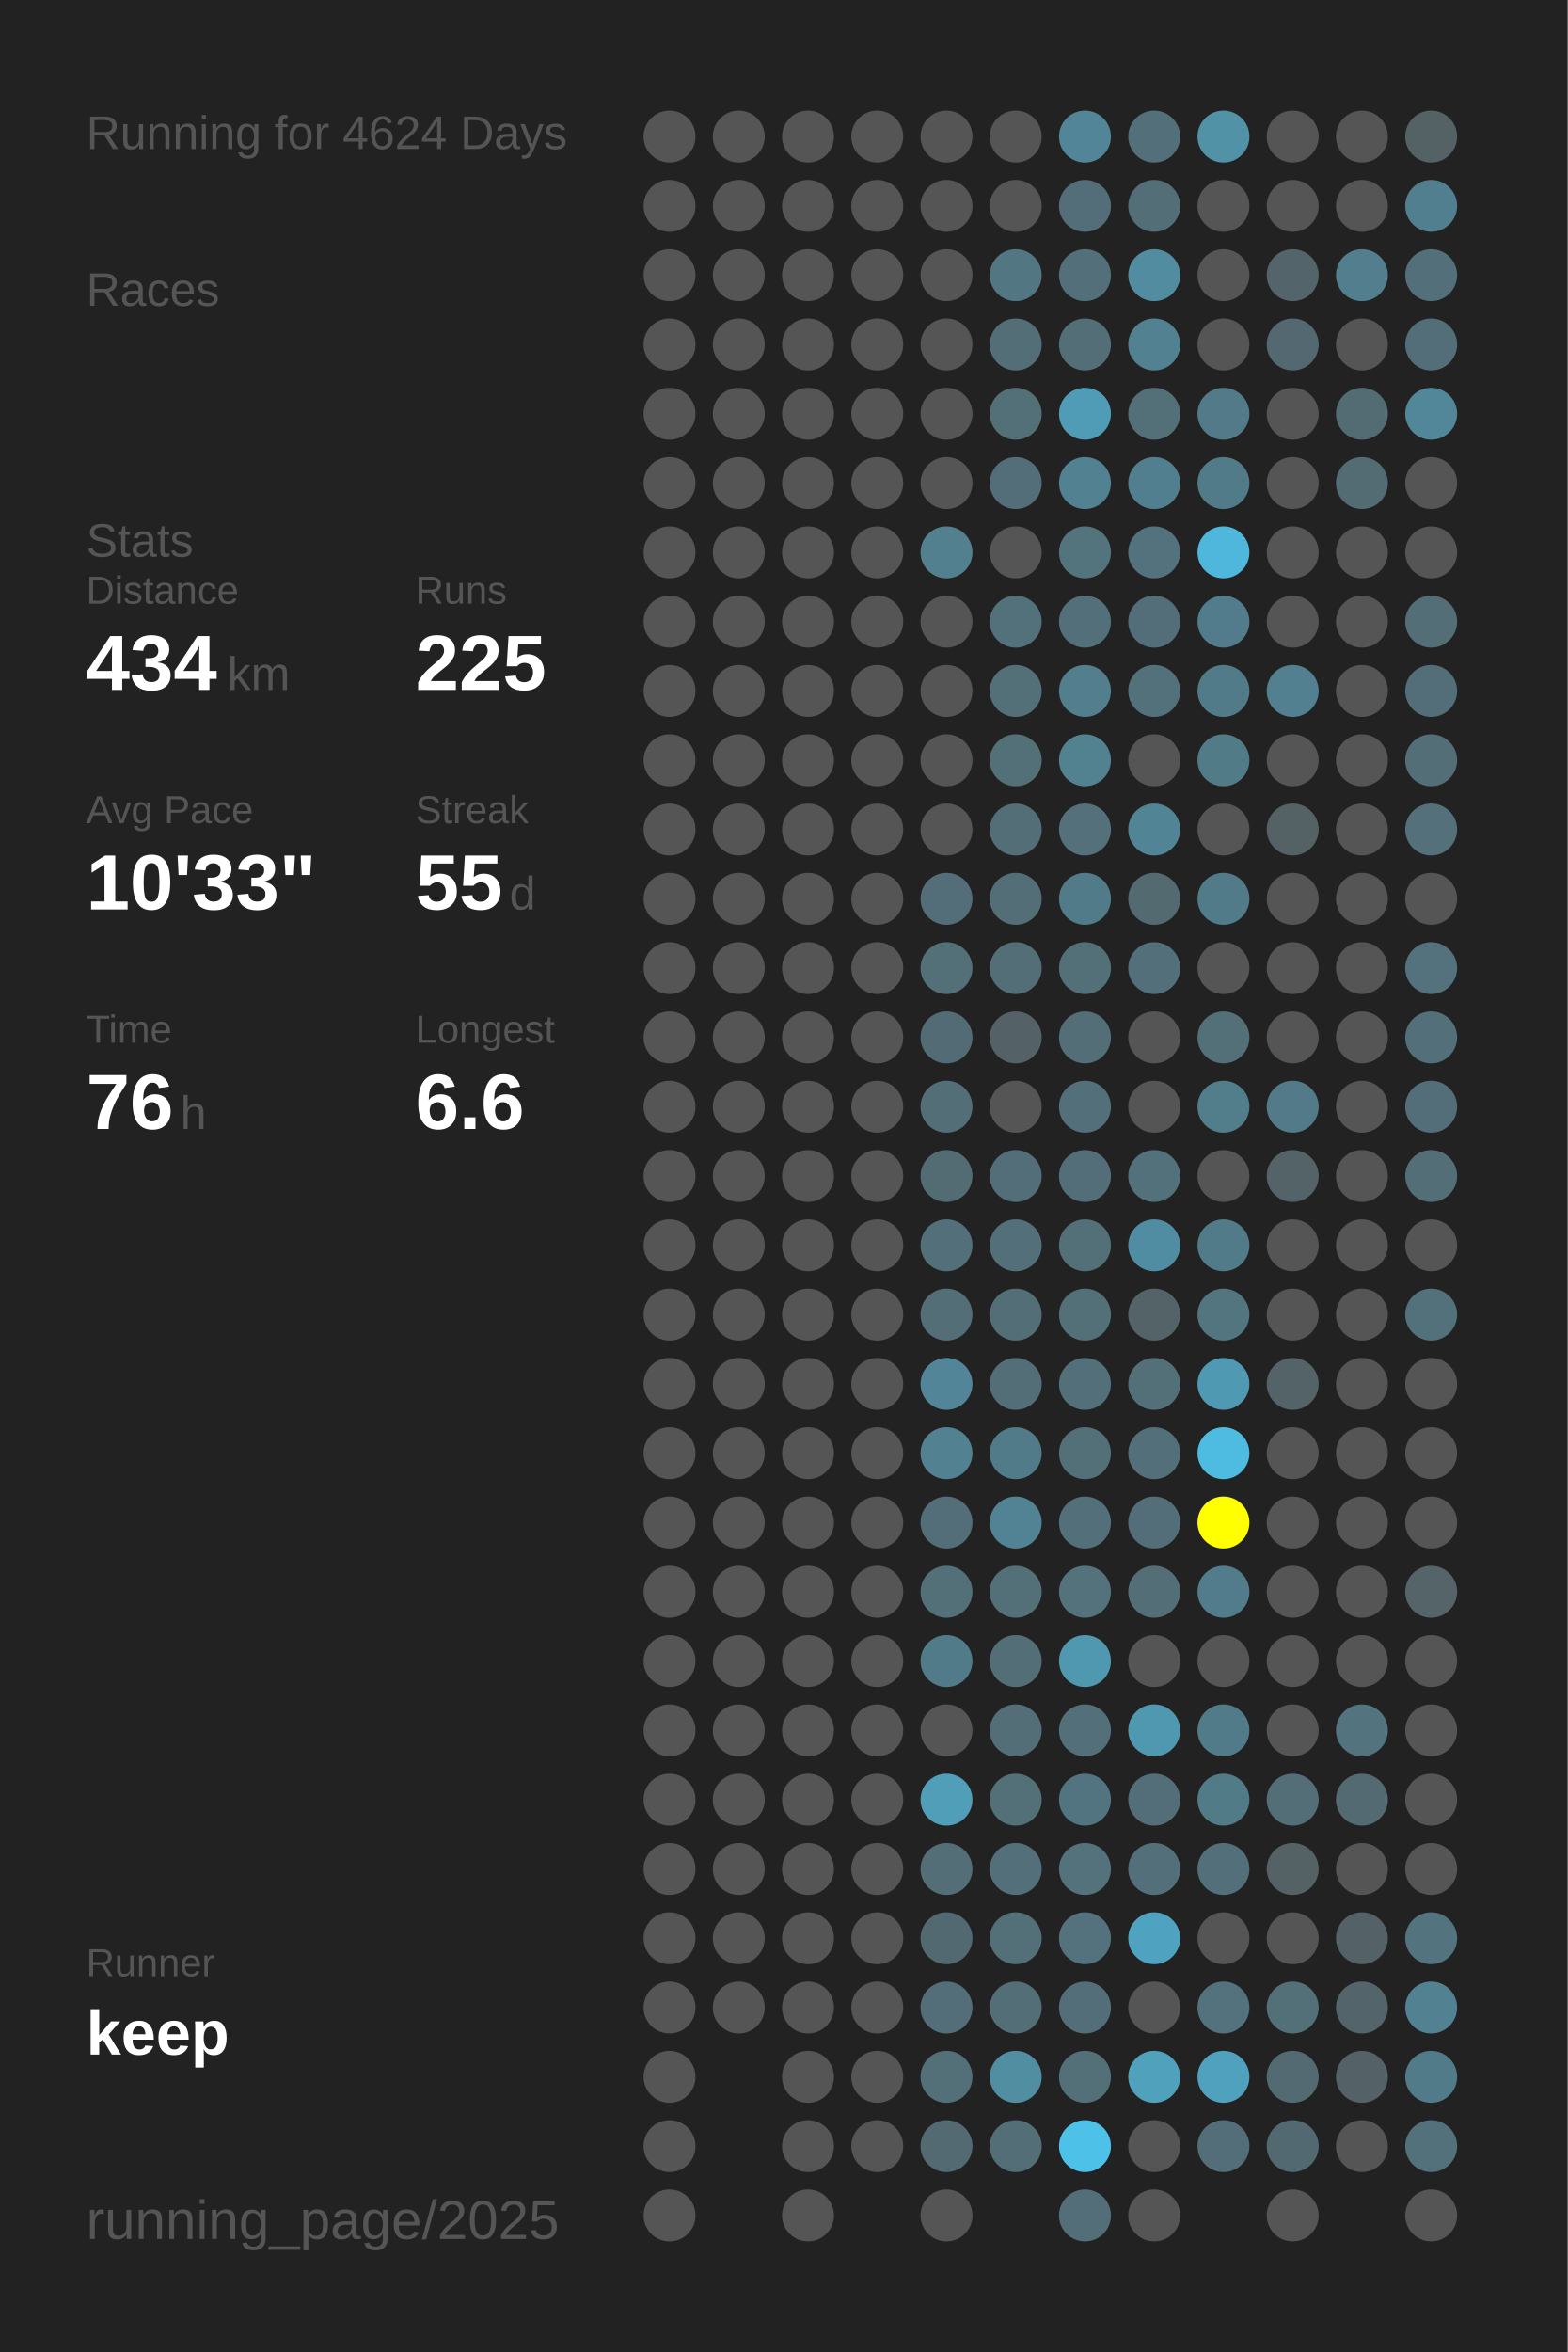
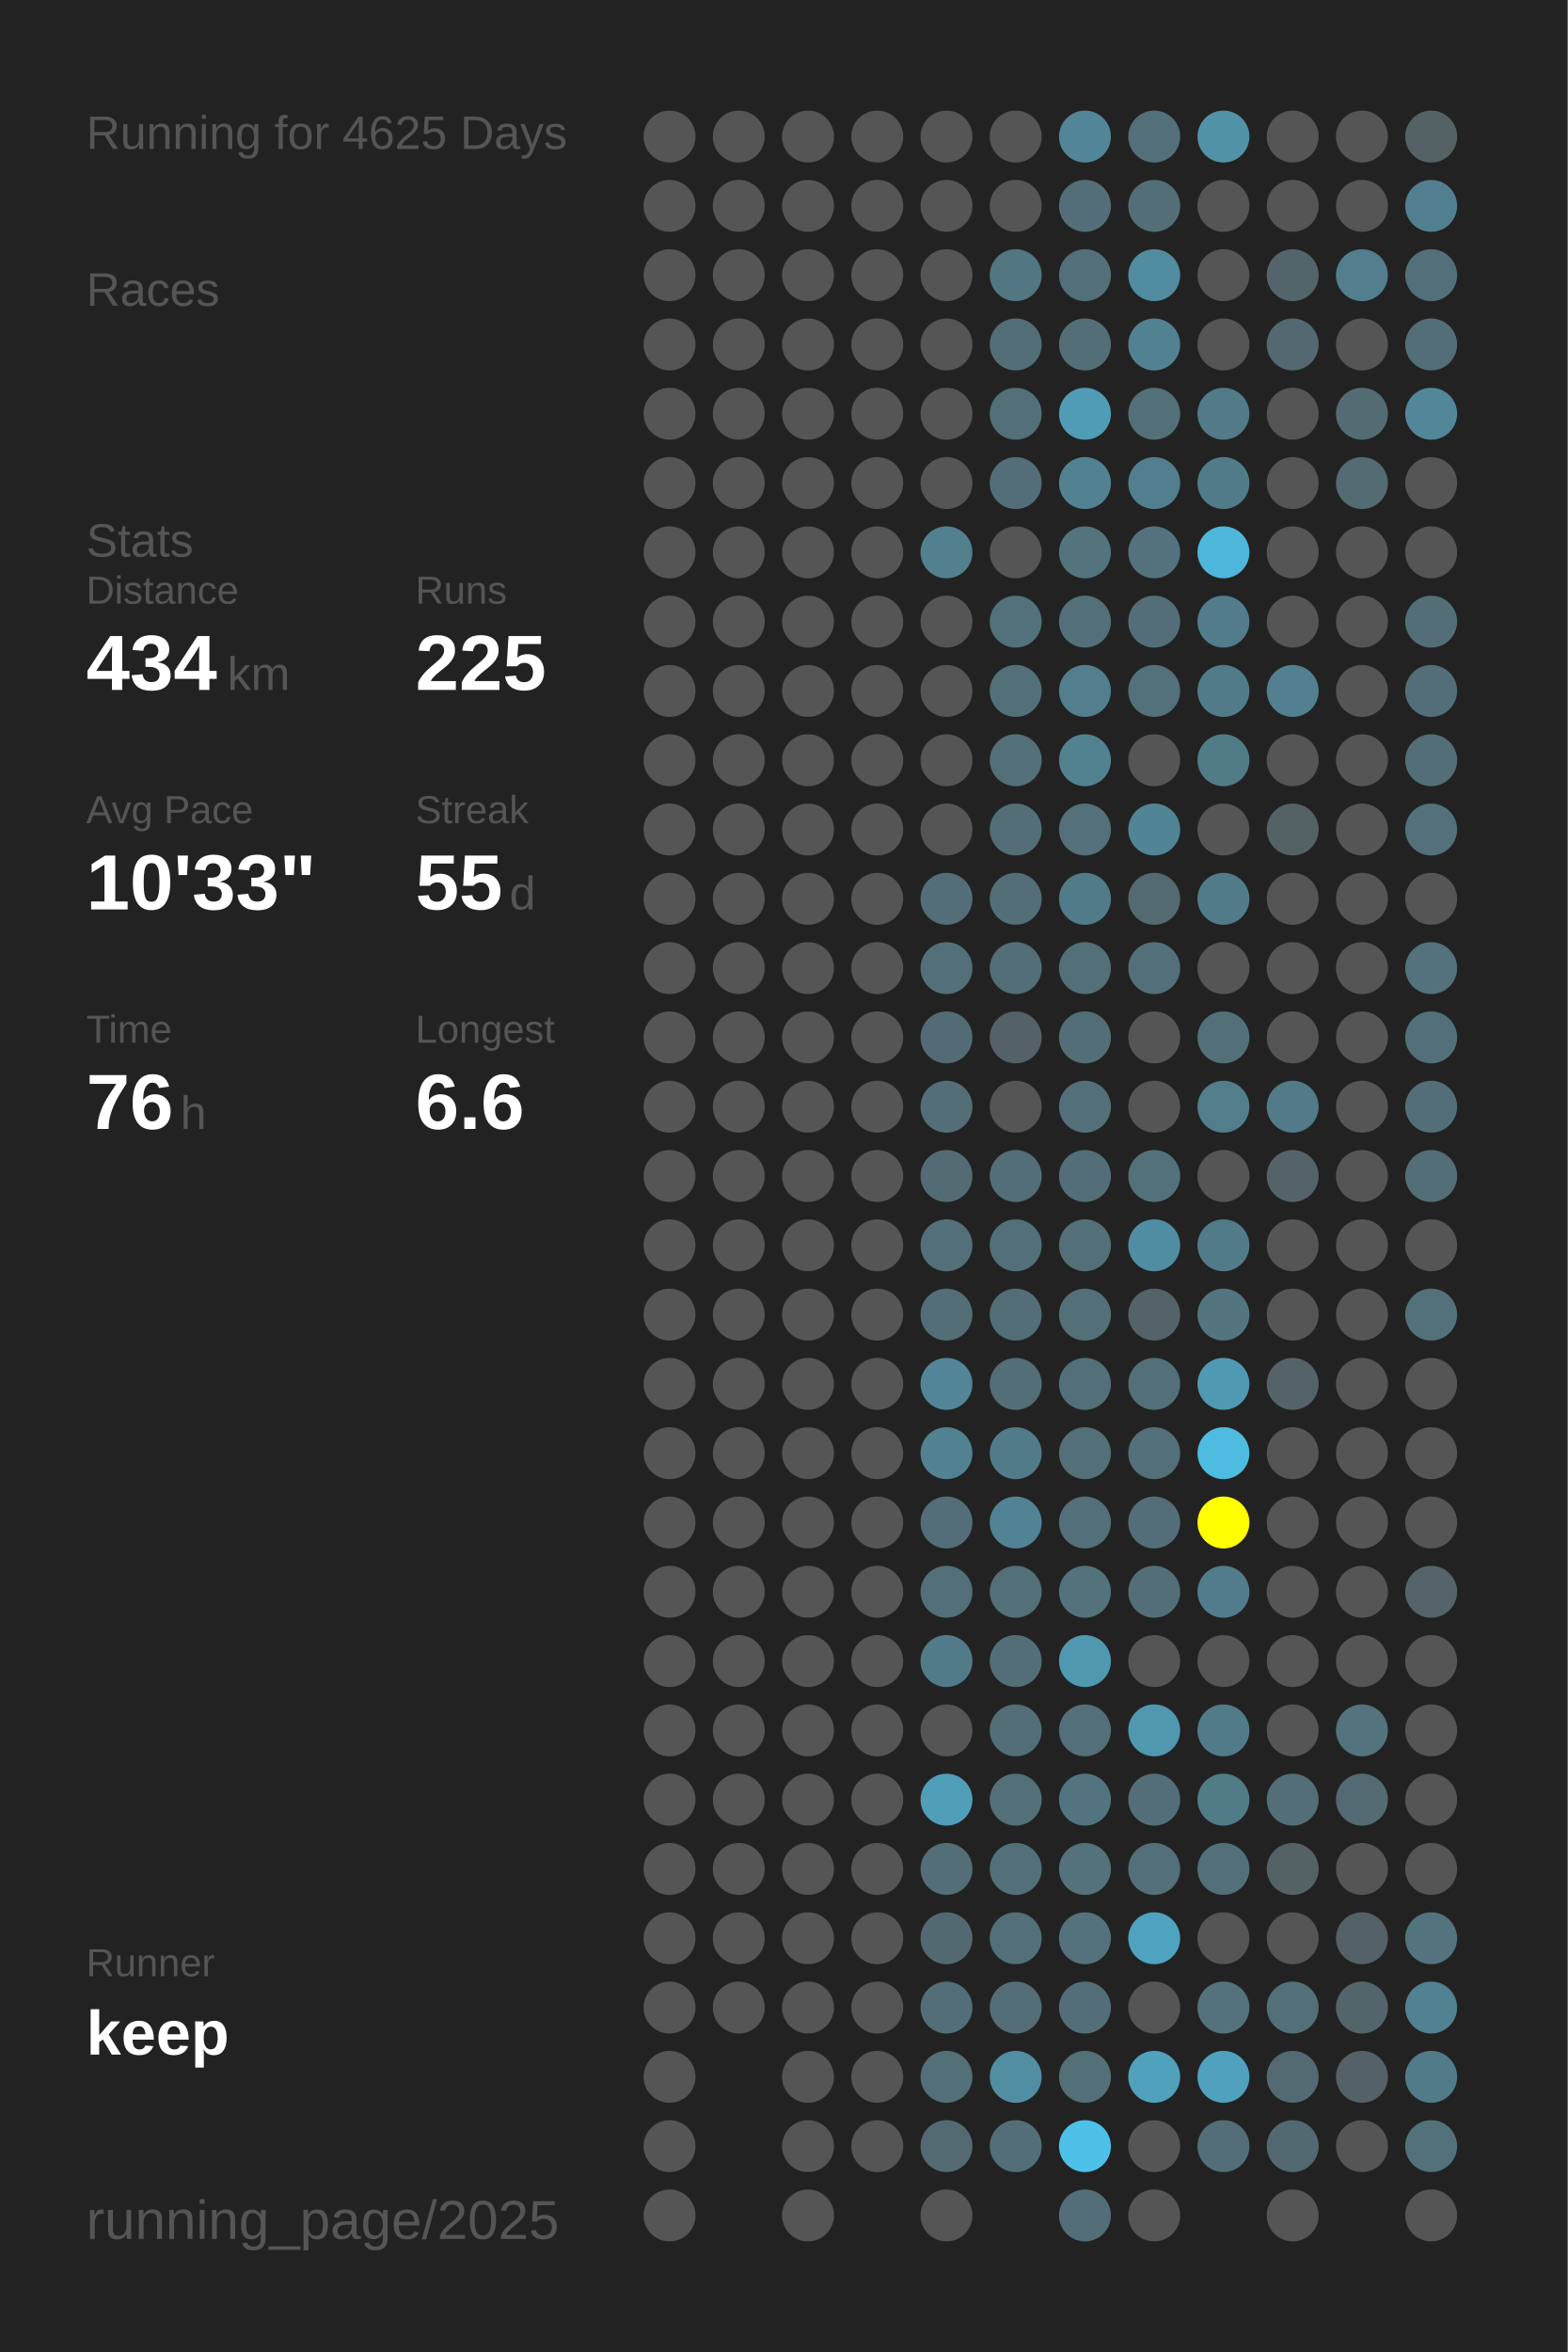
<svg xmlns="http://www.w3.org/2000/svg" baseProfile="full" height="300mm" version="1.1" viewBox="0,0,200,300" width="200mm">
  <defs />
  <rect fill="#222222" height="300" width="200" x="0" y="0" />
-   <text fill="#555555" style="font-size:6px; font-family:Arial;" x="11" y="19">Running for 4624 Days</text>
+   <text fill="#555555" style="font-size:6px; font-family:Arial;" x="11" y="19">Running for 4625 Days</text>
  <text fill="#555555" style="font-size:6px; font-family:Arial;" x="11" y="39">Races</text>
  <text fill="#555555" style="font-size:6px; font-family:Arial;" x="11" y="71">Stats</text>
  <text fill="#555555" style="font-size:5px; font-family:Arial;" x="11" y="77">Distance</text>
  <text fill="#FFFFFF" style="font-size:10px; font-family:Arial; font-weight:bold;" x="11" y="88">434</text>
  <text fill="#555555" style="font-size:6px; font-family:Arial;" x="29" y="88">km</text>
  <text fill="#555555" style="font-size:5px; font-family:Arial;" x="53" y="77">Runs</text>
  <text fill="#FFFFFF" style="font-size:10px; font-family:Arial; font-weight:bold;" x="53" y="88">225</text>
  <text fill="#555555" style="font-size:5px; font-family:Arial;" x="11" y="105">Avg Pace</text>
  <text fill="#FFFFFF" style="font-size:10px; font-family:Arial; font-weight:bold;" x="11" y="116">10'33"</text>
  <text fill="#555555" style="font-size:5px; font-family:Arial;" x="53" y="105">Streak</text>
  <text fill="#FFFFFF" style="font-size:10px; font-family:Arial; font-weight:bold;" x="53" y="116">55</text>
  <text fill="#555555" style="font-size:6px; font-family:Arial;" x="65" y="116">d</text>
  <text fill="#555555" style="font-size:5px; font-family:Arial;" x="11" y="133">Time</text>
  <text fill="#FFFFFF" style="font-size:10px; font-family:Arial; font-weight:bold;" x="11" y="144">76</text>
  <text fill="#555555" style="font-size:6px; font-family:Arial;" x="23" y="144">h</text>
  <text fill="#555555" style="font-size:5px; font-family:Arial;" x="53" y="133">Longest</text>
  <text fill="#FFFFFF" style="font-size:10px; font-family:Arial; font-weight:bold;" x="53" y="144">6.6</text>
  <text fill="#555555" style="font-size:5px; font-family:Arial;" x="11" y="252.065">Runner</text>
  <text fill="#FFFFFF" style="font-size:8px; font-family:Arial; font-weight:bold;" x="11" y="262.065">keep</text>
  <text fill="#555555" style="font-size:7px; font-family:Arial;" x="11" y="285.581">running_page/2025</text>
  <circle cx="85.417" cy="17.419" fill="#555555" r="3.312" />
  <circle cx="85.417" cy="26.258" fill="#555555" r="3.312" />
  <circle cx="85.417" cy="35.097" fill="#555555" r="3.312" />
  <circle cx="85.417" cy="43.935" fill="#555555" r="3.312" />
  <circle cx="85.417" cy="52.774" fill="#555555" r="3.312" />
  <circle cx="85.417" cy="61.613" fill="#555555" r="3.312" />
  <circle cx="85.417" cy="70.452" fill="#555555" r="3.312" />
  <circle cx="85.417" cy="79.29" fill="#555555" r="3.312" />
  <circle cx="85.417" cy="88.129" fill="#555555" r="3.312" />
  <circle cx="85.417" cy="96.968" fill="#555555" r="3.312" />
  <circle cx="85.417" cy="105.806" fill="#555555" r="3.312" />
  <circle cx="85.417" cy="114.645" fill="#555555" r="3.312" />
  <circle cx="85.417" cy="123.484" fill="#555555" r="3.312" />
  <circle cx="85.417" cy="132.323" fill="#555555" r="3.312" />
  <circle cx="85.417" cy="141.161" fill="#555555" r="3.312" />
  <circle cx="85.417" cy="150" fill="#555555" r="3.312" />
  <circle cx="85.417" cy="158.839" fill="#555555" r="3.312" />
  <circle cx="85.417" cy="167.677" fill="#555555" r="3.312" />
  <circle cx="85.417" cy="176.516" fill="#555555" r="3.312" />
  <circle cx="85.417" cy="185.355" fill="#555555" r="3.312" />
  <circle cx="85.417" cy="194.194" fill="#555555" r="3.312" />
  <circle cx="85.417" cy="203.032" fill="#555555" r="3.312" />
  <circle cx="85.417" cy="211.871" fill="#555555" r="3.312" />
  <circle cx="85.417" cy="220.71" fill="#555555" r="3.312" />
  <circle cx="85.417" cy="229.548" fill="#555555" r="3.312" />
  <circle cx="85.417" cy="238.387" fill="#555555" r="3.312" />
  <circle cx="85.417" cy="247.226" fill="#555555" r="3.312" />
  <circle cx="85.417" cy="256.065" fill="#555555" r="3.312" />
  <circle cx="85.417" cy="264.903" fill="#555555" r="3.312" />
  <circle cx="85.417" cy="273.742" fill="#555555" r="3.312" />
  <circle cx="85.417" cy="282.581" fill="#555555" r="3.312" />
  <circle cx="94.25" cy="17.419" fill="#555555" r="3.312" />
  <circle cx="94.25" cy="26.258" fill="#555555" r="3.312" />
  <circle cx="94.25" cy="35.097" fill="#555555" r="3.312" />
  <circle cx="94.25" cy="43.935" fill="#555555" r="3.312" />
  <circle cx="94.25" cy="52.774" fill="#555555" r="3.312" />
  <circle cx="94.25" cy="61.613" fill="#555555" r="3.312" />
  <circle cx="94.25" cy="70.452" fill="#555555" r="3.312" />
  <circle cx="94.25" cy="79.29" fill="#555555" r="3.312" />
  <circle cx="94.25" cy="88.129" fill="#555555" r="3.312" />
  <circle cx="94.25" cy="96.968" fill="#555555" r="3.312" />
  <circle cx="94.25" cy="105.806" fill="#555555" r="3.312" />
  <circle cx="94.25" cy="114.645" fill="#555555" r="3.312" />
  <circle cx="94.25" cy="123.484" fill="#555555" r="3.312" />
  <circle cx="94.25" cy="132.323" fill="#555555" r="3.312" />
  <circle cx="94.25" cy="141.161" fill="#555555" r="3.312" />
  <circle cx="94.25" cy="150" fill="#555555" r="3.312" />
  <circle cx="94.25" cy="158.839" fill="#555555" r="3.312" />
  <circle cx="94.25" cy="167.677" fill="#555555" r="3.312" />
  <circle cx="94.25" cy="176.516" fill="#555555" r="3.312" />
  <circle cx="94.25" cy="185.355" fill="#555555" r="3.312" />
  <circle cx="94.25" cy="194.194" fill="#555555" r="3.312" />
  <circle cx="94.25" cy="203.032" fill="#555555" r="3.312" />
  <circle cx="94.25" cy="211.871" fill="#555555" r="3.312" />
  <circle cx="94.25" cy="220.71" fill="#555555" r="3.312" />
  <circle cx="94.25" cy="229.548" fill="#555555" r="3.312" />
  <circle cx="94.25" cy="238.387" fill="#555555" r="3.312" />
  <circle cx="94.25" cy="247.226" fill="#555555" r="3.312" />
  <circle cx="94.25" cy="256.065" fill="#555555" r="3.312" />
  <circle cx="103.083" cy="17.419" fill="#555555" r="3.312" />
  <circle cx="103.083" cy="26.258" fill="#555555" r="3.312" />
  <circle cx="103.083" cy="35.097" fill="#555555" r="3.312" />
  <circle cx="103.083" cy="43.935" fill="#555555" r="3.312" />
  <circle cx="103.083" cy="52.774" fill="#555555" r="3.312" />
  <circle cx="103.083" cy="61.613" fill="#555555" r="3.312" />
  <circle cx="103.083" cy="70.452" fill="#555555" r="3.312" />
  <circle cx="103.083" cy="79.29" fill="#555555" r="3.312" />
  <circle cx="103.083" cy="88.129" fill="#555555" r="3.312" />
  <circle cx="103.083" cy="96.968" fill="#555555" r="3.312" />
  <circle cx="103.083" cy="105.806" fill="#555555" r="3.312" />
  <circle cx="103.083" cy="114.645" fill="#555555" r="3.312" />
  <circle cx="103.083" cy="123.484" fill="#555555" r="3.312" />
  <circle cx="103.083" cy="132.323" fill="#555555" r="3.312" />
  <circle cx="103.083" cy="141.161" fill="#555555" r="3.312" />
  <circle cx="103.083" cy="150" fill="#555555" r="3.312" />
  <circle cx="103.083" cy="158.839" fill="#555555" r="3.312" />
  <circle cx="103.083" cy="167.677" fill="#555555" r="3.312" />
  <circle cx="103.083" cy="176.516" fill="#555555" r="3.312" />
  <circle cx="103.083" cy="185.355" fill="#555555" r="3.312" />
  <circle cx="103.083" cy="194.194" fill="#555555" r="3.312" />
  <circle cx="103.083" cy="203.032" fill="#555555" r="3.312" />
  <circle cx="103.083" cy="211.871" fill="#555555" r="3.312" />
  <circle cx="103.083" cy="220.71" fill="#555555" r="3.312" />
  <circle cx="103.083" cy="229.548" fill="#555555" r="3.312" />
  <circle cx="103.083" cy="238.387" fill="#555555" r="3.312" />
  <circle cx="103.083" cy="247.226" fill="#555555" r="3.312" />
  <circle cx="103.083" cy="256.065" fill="#555555" r="3.312" />
  <circle cx="103.083" cy="264.903" fill="#555555" r="3.312" />
  <circle cx="103.083" cy="273.742" fill="#555555" r="3.312" />
  <circle cx="103.083" cy="282.581" fill="#555555" r="3.312" />
  <circle cx="111.917" cy="17.419" fill="#555555" r="3.312" />
  <circle cx="111.917" cy="26.258" fill="#555555" r="3.312" />
  <circle cx="111.917" cy="35.097" fill="#555555" r="3.312" />
  <circle cx="111.917" cy="43.935" fill="#555555" r="3.312" />
  <circle cx="111.917" cy="52.774" fill="#555555" r="3.312" />
  <circle cx="111.917" cy="61.613" fill="#555555" r="3.312" />
  <circle cx="111.917" cy="70.452" fill="#555555" r="3.312" />
  <circle cx="111.917" cy="79.29" fill="#555555" r="3.312" />
  <circle cx="111.917" cy="88.129" fill="#555555" r="3.312" />
  <circle cx="111.917" cy="96.968" fill="#555555" r="3.312" />
  <circle cx="111.917" cy="105.806" fill="#555555" r="3.312" />
  <circle cx="111.917" cy="114.645" fill="#555555" r="3.312" />
  <circle cx="111.917" cy="123.484" fill="#555555" r="3.312" />
  <circle cx="111.917" cy="132.323" fill="#555555" r="3.312" />
  <circle cx="111.917" cy="141.161" fill="#555555" r="3.312" />
  <circle cx="111.917" cy="150" fill="#555555" r="3.312" />
  <circle cx="111.917" cy="158.839" fill="#555555" r="3.312" />
  <circle cx="111.917" cy="167.677" fill="#555555" r="3.312" />
  <circle cx="111.917" cy="176.516" fill="#555555" r="3.312" />
  <circle cx="111.917" cy="185.355" fill="#555555" r="3.312" />
  <circle cx="111.917" cy="194.194" fill="#555555" r="3.312" />
  <circle cx="111.917" cy="203.032" fill="#555555" r="3.312" />
  <circle cx="111.917" cy="211.871" fill="#555555" r="3.312" />
  <circle cx="111.917" cy="220.71" fill="#555555" r="3.312" />
  <circle cx="111.917" cy="229.548" fill="#555555" r="3.312" />
  <circle cx="111.917" cy="238.387" fill="#555555" r="3.312" />
  <circle cx="111.917" cy="247.226" fill="#555555" r="3.312" />
  <circle cx="111.917" cy="256.065" fill="#555555" r="3.312" />
  <circle cx="111.917" cy="264.903" fill="#555555" r="3.312" />
  <circle cx="111.917" cy="273.742" fill="#555555" r="3.312" />
  <circle cx="120.75" cy="17.419" fill="#555555" r="3.312" />
  <circle cx="120.75" cy="26.258" fill="#555555" r="3.312" />
  <circle cx="120.75" cy="35.097" fill="#555555" r="3.312" />
  <circle cx="120.75" cy="43.935" fill="#555555" r="3.312" />
  <circle cx="120.75" cy="52.774" fill="#555555" r="3.312" />
  <circle cx="120.75" cy="61.613" fill="#555555" r="3.312" />
  <circle cx="120.75" cy="70.452" fill="#52808f" r="3.312" />
  <circle cx="120.75" cy="79.29" fill="#555555" r="3.312" />
  <circle cx="120.75" cy="88.129" fill="#555555" r="3.312" />
  <circle cx="120.75" cy="96.968" fill="#555555" r="3.312" />
  <circle cx="120.75" cy="105.806" fill="#555555" r="3.312" />
  <circle cx="120.75" cy="114.645" fill="#536e78" r="3.312" />
  <circle cx="120.75" cy="123.484" fill="#536f78" r="3.312" />
  <circle cx="120.75" cy="132.323" fill="#536b74" r="3.312" />
  <circle cx="120.75" cy="141.161" fill="#536e77" r="3.312" />
  <circle cx="120.75" cy="150" fill="#536b73" r="3.312" />
  <circle cx="120.75" cy="158.839" fill="#53707a" r="3.312" />
  <circle cx="120.75" cy="167.677" fill="#536e77" r="3.312" />
  <circle cx="120.75" cy="176.516" fill="#518597" r="3.312" />
  <circle cx="120.75" cy="185.355" fill="#528192" r="3.312" />
  <circle cx="120.75" cy="194.194" fill="#536e78" r="3.312" />
  <circle cx="120.75" cy="203.032" fill="#536f78" r="3.312" />
  <circle cx="120.75" cy="211.871" fill="#527b89" r="3.312" />
  <circle cx="120.75" cy="220.71" fill="#555555" r="3.312" />
  <circle cx="120.75" cy="229.548" fill="#509eb8" r="3.312" />
  <circle cx="120.75" cy="238.387" fill="#536e77" r="3.312" />
  <circle cx="120.75" cy="247.226" fill="#536971" r="3.312" />
  <circle cx="120.75" cy="256.065" fill="#536e78" r="3.312" />
  <circle cx="120.75" cy="264.903" fill="#536f78" r="3.312" />
  <circle cx="120.75" cy="273.742" fill="#536a72" r="3.312" />
  <circle cx="120.75" cy="282.581" fill="#555555" r="3.312" />
  <circle cx="129.583" cy="17.419" fill="#555555" r="3.312" />
  <circle cx="129.583" cy="26.258" fill="#555555" r="3.312" />
  <circle cx="129.583" cy="35.097" fill="#527682" r="3.312" />
  <circle cx="129.583" cy="43.935" fill="#536e77" r="3.312" />
  <circle cx="129.583" cy="52.774" fill="#536f78" r="3.312" />
  <circle cx="129.583" cy="61.613" fill="#536e78" r="3.312" />
  <circle cx="129.583" cy="70.452" fill="#555555" r="3.312" />
  <circle cx="129.583" cy="79.29" fill="#53717b" r="3.312" />
  <circle cx="129.583" cy="88.129" fill="#537079" r="3.312" />
  <circle cx="129.583" cy="96.968" fill="#537079" r="3.312" />
  <circle cx="129.583" cy="105.806" fill="#536e77" r="3.312" />
  <circle cx="129.583" cy="114.645" fill="#536e77" r="3.312" />
  <circle cx="129.583" cy="123.484" fill="#536e77" r="3.312" />
  <circle cx="129.583" cy="132.323" fill="#546267" r="3.312" />
  <circle cx="129.583" cy="141.161" fill="#555555" r="3.312" />
  <circle cx="129.583" cy="150" fill="#536e78" r="3.312" />
  <circle cx="129.583" cy="158.839" fill="#53707a" r="3.312" />
  <circle cx="129.583" cy="167.677" fill="#536e77" r="3.312" />
  <circle cx="129.583" cy="176.516" fill="#536e77" r="3.312" />
  <circle cx="129.583" cy="185.355" fill="#527b89" r="3.312" />
  <circle cx="129.583" cy="194.194" fill="#528394" r="3.312" />
  <circle cx="129.583" cy="203.032" fill="#536f78" r="3.312" />
  <circle cx="129.583" cy="211.871" fill="#536e77" r="3.312" />
  <circle cx="129.583" cy="220.71" fill="#536e77" r="3.312" />
  <circle cx="129.583" cy="229.548" fill="#537079" r="3.312" />
  <circle cx="129.583" cy="238.387" fill="#53707a" r="3.312" />
  <circle cx="129.583" cy="247.226" fill="#536f78" r="3.312" />
  <circle cx="129.583" cy="256.065" fill="#536e77" r="3.312" />
  <circle cx="129.583" cy="264.903" fill="#518ea2" r="3.312" />
  <circle cx="129.583" cy="273.742" fill="#536e77" r="3.312" />
  <circle cx="138.417" cy="17.419" fill="#518597" r="3.312" />
  <circle cx="138.417" cy="26.258" fill="#536e78" r="3.312" />
  <circle cx="138.417" cy="35.097" fill="#53707a" r="3.312" />
  <circle cx="138.417" cy="43.935" fill="#536e77" r="3.312" />
  <circle cx="138.417" cy="52.774" fill="#509cb6" r="3.312" />
  <circle cx="138.417" cy="61.613" fill="#528292" r="3.312" />
  <circle cx="138.417" cy="70.452" fill="#53737d" r="3.312" />
  <circle cx="138.417" cy="79.29" fill="#53707a" r="3.312" />
  <circle cx="138.417" cy="88.129" fill="#527e8d" r="3.312" />
  <circle cx="138.417" cy="96.968" fill="#528190" r="3.312" />
  <circle cx="138.417" cy="105.806" fill="#53707b" r="3.312" />
  <circle cx="138.417" cy="114.645" fill="#527b89" r="3.312" />
  <circle cx="138.417" cy="123.484" fill="#536f78" r="3.312" />
  <circle cx="138.417" cy="132.323" fill="#536e77" r="3.312" />
  <circle cx="138.417" cy="141.161" fill="#536f79" r="3.312" />
  <circle cx="138.417" cy="150" fill="#536e78" r="3.312" />
  <circle cx="138.417" cy="158.839" fill="#536f78" r="3.312" />
  <circle cx="138.417" cy="167.677" fill="#537079" r="3.312" />
  <circle cx="138.417" cy="176.516" fill="#536f79" r="3.312" />
  <circle cx="138.417" cy="185.355" fill="#536f78" r="3.312" />
  <circle cx="138.417" cy="194.194" fill="#536f79" r="3.312" />
  <circle cx="138.417" cy="203.032" fill="#53727c" r="3.312" />
  <circle cx="138.417" cy="211.871" fill="#5098b0" r="3.312" />
  <circle cx="138.417" cy="220.71" fill="#536f79" r="3.312" />
  <circle cx="138.417" cy="229.548" fill="#527480" r="3.312" />
  <circle cx="138.417" cy="238.387" fill="#53727c" r="3.312" />
  <circle cx="138.417" cy="247.226" fill="#53727d" r="3.312" />
  <circle cx="138.417" cy="256.065" fill="#536e78" r="3.312" />
  <circle cx="138.417" cy="264.903" fill="#537079" r="3.312" />
  <circle cx="138.417" cy="273.742" fill="#4ec1e9" r="3.312" />
  <circle cx="138.417" cy="282.581" fill="#536e78" r="3.312" />
  <circle cx="147.25" cy="17.419" fill="#536f79" r="3.312" />
  <circle cx="147.25" cy="26.258" fill="#536e77" r="3.312" />
  <circle cx="147.25" cy="35.097" fill="#518ca0" r="3.312" />
  <circle cx="147.25" cy="43.935" fill="#528292" r="3.312" />
  <circle cx="147.25" cy="52.774" fill="#536f78" r="3.312" />
  <circle cx="147.25" cy="61.613" fill="#527f8f" r="3.312" />
  <circle cx="147.25" cy="70.452" fill="#53727d" r="3.312" />
  <circle cx="147.25" cy="79.29" fill="#536e78" r="3.312" />
  <circle cx="147.25" cy="88.129" fill="#53717b" r="3.312" />
  <circle cx="147.25" cy="96.968" fill="#555555" r="3.312" />
  <circle cx="147.25" cy="105.806" fill="#518495" r="3.312" />
  <circle cx="147.25" cy="114.645" fill="#536a71" r="3.312" />
  <circle cx="147.25" cy="123.484" fill="#536f79" r="3.312" />
  <circle cx="147.25" cy="132.323" fill="#555555" r="3.312" />
  <circle cx="147.25" cy="141.161" fill="#555555" r="3.312" />
  <circle cx="147.25" cy="150" fill="#53717b" r="3.312" />
  <circle cx="147.25" cy="158.839" fill="#518da2" r="3.312" />
  <circle cx="147.25" cy="167.677" fill="#546368" r="3.312" />
  <circle cx="147.25" cy="176.516" fill="#536f78" r="3.312" />
  <circle cx="147.25" cy="185.355" fill="#536f79" r="3.312" />
  <circle cx="147.25" cy="194.194" fill="#536e78" r="3.312" />
  <circle cx="147.25" cy="203.032" fill="#536e77" r="3.312" />
  <circle cx="147.25" cy="211.871" fill="#555555" r="3.312" />
  <circle cx="147.25" cy="220.71" fill="#5098b0" r="3.312" />
  <circle cx="147.25" cy="229.548" fill="#536e78" r="3.312" />
  <circle cx="147.25" cy="238.387" fill="#53707a" r="3.312" />
  <circle cx="147.25" cy="247.226" fill="#4fa3c0" r="3.312" />
  <circle cx="147.25" cy="256.065" fill="#555555" r="3.312" />
  <circle cx="147.25" cy="264.903" fill="#50a1bc" r="3.312" />
  <circle cx="147.25" cy="273.742" fill="#555555" r="3.312" />
  <circle cx="147.25" cy="282.581" fill="#555555" r="3.312" />
  <circle cx="156.083" cy="17.419" fill="#5192a7" r="3.312" />
  <circle cx="156.083" cy="26.258" fill="#555555" r="3.312" />
  <circle cx="156.083" cy="35.097" fill="#555555" r="3.312" />
  <circle cx="156.083" cy="43.935" fill="#555555" r="3.312" />
  <circle cx="156.083" cy="52.774" fill="#527a88" r="3.312" />
  <circle cx="156.083" cy="61.613" fill="#527b89" r="3.312" />
  <circle cx="156.083" cy="70.452" fill="#4eb7db" r="3.312" />
  <circle cx="156.083" cy="79.29" fill="#527c8b" r="3.312" />
  <circle cx="156.083" cy="88.129" fill="#527b89" r="3.312" />
  <circle cx="156.083" cy="96.968" fill="#527b88" r="3.312" />
  <circle cx="156.083" cy="105.806" fill="#555555" r="3.312" />
  <circle cx="156.083" cy="114.645" fill="#527b89" r="3.312" />
  <circle cx="156.083" cy="123.484" fill="#555555" r="3.312" />
  <circle cx="156.083" cy="132.323" fill="#537079" r="3.312" />
  <circle cx="156.083" cy="141.161" fill="#527d8b" r="3.312" />
  <circle cx="156.083" cy="150" fill="#555555" r="3.312" />
  <circle cx="156.083" cy="158.839" fill="#527b89" r="3.312" />
  <circle cx="156.083" cy="167.677" fill="#527580" r="3.312" />
  <circle cx="156.083" cy="176.516" fill="#5099b2" r="3.312" />
  <circle cx="156.083" cy="185.355" fill="#4ebbe0" r="3.312" />
  <circle cx="156.083" cy="194.194" fill="#FFFF00" r="3.312" />
  <circle cx="156.083" cy="203.032" fill="#527c8b" r="3.312" />
  <circle cx="156.083" cy="211.871" fill="#555555" r="3.312" />
  <circle cx="156.083" cy="220.71" fill="#527b89" r="3.312" />
  <circle cx="156.083" cy="229.548" fill="#527b88" r="3.312" />
  <circle cx="156.083" cy="238.387" fill="#536f79" r="3.312" />
  <circle cx="156.083" cy="247.226" fill="#555555" r="3.312" />
  <circle cx="156.083" cy="256.065" fill="#53727d" r="3.312" />
  <circle cx="156.083" cy="264.903" fill="#50a1bd" r="3.312" />
  <circle cx="156.083" cy="273.742" fill="#536e78" r="3.312" />
  <circle cx="164.917" cy="17.419" fill="#555555" r="3.312" />
  <circle cx="164.917" cy="26.258" fill="#555555" r="3.312" />
  <circle cx="164.917" cy="35.097" fill="#53656a" r="3.312" />
  <circle cx="164.917" cy="43.935" fill="#536870" r="3.312" />
  <circle cx="164.917" cy="52.774" fill="#555555" r="3.312" />
  <circle cx="164.917" cy="61.613" fill="#555555" r="3.312" />
  <circle cx="164.917" cy="70.452" fill="#555555" r="3.312" />
  <circle cx="164.917" cy="79.29" fill="#555555" r="3.312" />
  <circle cx="164.917" cy="88.129" fill="#528090" r="3.312" />
  <circle cx="164.917" cy="96.968" fill="#555555" r="3.312" />
  <circle cx="164.917" cy="105.806" fill="#546266" r="3.312" />
  <circle cx="164.917" cy="114.645" fill="#555555" r="3.312" />
  <circle cx="164.917" cy="123.484" fill="#555555" r="3.312" />
  <circle cx="164.917" cy="132.323" fill="#555555" r="3.312" />
  <circle cx="164.917" cy="141.161" fill="#527a88" r="3.312" />
  <circle cx="164.917" cy="150" fill="#546368" r="3.312" />
  <circle cx="164.917" cy="158.839" fill="#555555" r="3.312" />
  <circle cx="164.917" cy="167.677" fill="#555555" r="3.312" />
  <circle cx="164.917" cy="176.516" fill="#546368" r="3.312" />
  <circle cx="164.917" cy="185.355" fill="#555555" r="3.312" />
  <circle cx="164.917" cy="194.194" fill="#555555" r="3.312" />
  <circle cx="164.917" cy="203.032" fill="#555555" r="3.312" />
  <circle cx="164.917" cy="211.871" fill="#555555" r="3.312" />
  <circle cx="164.917" cy="220.71" fill="#555555" r="3.312" />
  <circle cx="164.917" cy="229.548" fill="#536e77" r="3.312" />
  <circle cx="164.917" cy="238.387" fill="#546266" r="3.312" />
  <circle cx="164.917" cy="247.226" fill="#555555" r="3.312" />
  <circle cx="164.917" cy="256.065" fill="#536f78" r="3.312" />
  <circle cx="164.917" cy="264.903" fill="#536a72" r="3.312" />
  <circle cx="164.917" cy="273.742" fill="#536971" r="3.312" />
  <circle cx="164.917" cy="282.581" fill="#555555" r="3.312" />
  <circle cx="173.75" cy="17.419" fill="#555555" r="3.312" />
  <circle cx="173.75" cy="26.258" fill="#555555" r="3.312" />
  <circle cx="173.75" cy="35.097" fill="#527e8d" r="3.312" />
  <circle cx="173.75" cy="43.935" fill="#555555" r="3.312" />
  <circle cx="173.75" cy="52.774" fill="#536c74" r="3.312" />
  <circle cx="173.75" cy="61.613" fill="#536b73" r="3.312" />
  <circle cx="173.75" cy="70.452" fill="#555555" r="3.312" />
  <circle cx="173.75" cy="79.29" fill="#555555" r="3.312" />
  <circle cx="173.75" cy="88.129" fill="#555555" r="3.312" />
  <circle cx="173.75" cy="96.968" fill="#555555" r="3.312" />
  <circle cx="173.75" cy="105.806" fill="#555555" r="3.312" />
  <circle cx="173.75" cy="114.645" fill="#555555" r="3.312" />
  <circle cx="173.75" cy="123.484" fill="#555555" r="3.312" />
  <circle cx="173.75" cy="132.323" fill="#555555" r="3.312" />
  <circle cx="173.75" cy="141.161" fill="#555555" r="3.312" />
  <circle cx="173.75" cy="150" fill="#555555" r="3.312" />
  <circle cx="173.75" cy="158.839" fill="#555555" r="3.312" />
  <circle cx="173.75" cy="167.677" fill="#555555" r="3.312" />
  <circle cx="173.75" cy="176.516" fill="#555555" r="3.312" />
  <circle cx="173.75" cy="185.355" fill="#555555" r="3.312" />
  <circle cx="173.75" cy="194.194" fill="#555555" r="3.312" />
  <circle cx="173.75" cy="203.032" fill="#555555" r="3.312" />
  <circle cx="173.75" cy="211.871" fill="#555555" r="3.312" />
  <circle cx="173.75" cy="220.71" fill="#53737e" r="3.312" />
  <circle cx="173.75" cy="229.548" fill="#536a72" r="3.312" />
  <circle cx="173.75" cy="238.387" fill="#555555" r="3.312" />
  <circle cx="173.75" cy="247.226" fill="#546166" r="3.312" />
  <circle cx="173.75" cy="256.065" fill="#53656a" r="3.312" />
  <circle cx="173.75" cy="264.903" fill="#546166" r="3.312" />
  <circle cx="173.75" cy="273.742" fill="#555555" r="3.312" />
  <circle cx="182.583" cy="17.419" fill="#546266" r="3.312" />
  <circle cx="182.583" cy="26.258" fill="#527f8f" r="3.312" />
  <circle cx="182.583" cy="35.097" fill="#536f79" r="3.312" />
  <circle cx="182.583" cy="43.935" fill="#536e78" r="3.312" />
  <circle cx="182.583" cy="52.774" fill="#518799" r="3.312" />
  <circle cx="182.583" cy="61.613" fill="#555555" r="3.312" />
  <circle cx="182.583" cy="70.452" fill="#555555" r="3.312" />
  <circle cx="182.583" cy="79.29" fill="#536e77" r="3.312" />
  <circle cx="182.583" cy="88.129" fill="#536e78" r="3.312" />
  <circle cx="182.583" cy="96.968" fill="#536e77" r="3.312" />
  <circle cx="182.583" cy="105.806" fill="#53707b" r="3.312" />
  <circle cx="182.583" cy="114.645" fill="#555555" r="3.312" />
  <circle cx="182.583" cy="123.484" fill="#53727d" r="3.312" />
  <circle cx="182.583" cy="132.323" fill="#53707a" r="3.312" />
  <circle cx="182.583" cy="141.161" fill="#536e78" r="3.312" />
  <circle cx="182.583" cy="150" fill="#536e77" r="3.312" />
  <circle cx="182.583" cy="158.839" fill="#555555" r="3.312" />
  <circle cx="182.583" cy="167.677" fill="#53717b" r="3.312" />
  <circle cx="182.583" cy="176.516" fill="#555555" r="3.312" />
  <circle cx="182.583" cy="185.355" fill="#555555" r="3.312" />
  <circle cx="182.583" cy="194.194" fill="#555555" r="3.312" />
  <circle cx="182.583" cy="203.032" fill="#546469" r="3.312" />
  <circle cx="182.583" cy="211.871" fill="#555555" r="3.312" />
  <circle cx="182.583" cy="220.71" fill="#555555" r="3.312" />
  <circle cx="182.583" cy="229.548" fill="#555555" r="3.312" />
  <circle cx="182.583" cy="238.387" fill="#555555" r="3.312" />
  <circle cx="182.583" cy="247.226" fill="#53737e" r="3.312" />
  <circle cx="182.583" cy="256.065" fill="#528191" r="3.312" />
  <circle cx="182.583" cy="264.903" fill="#527b89" r="3.312" />
  <circle cx="182.583" cy="273.742" fill="#53717b" r="3.312" />
  <circle cx="182.583" cy="282.581" fill="#555555" r="3.312" />
</svg>
